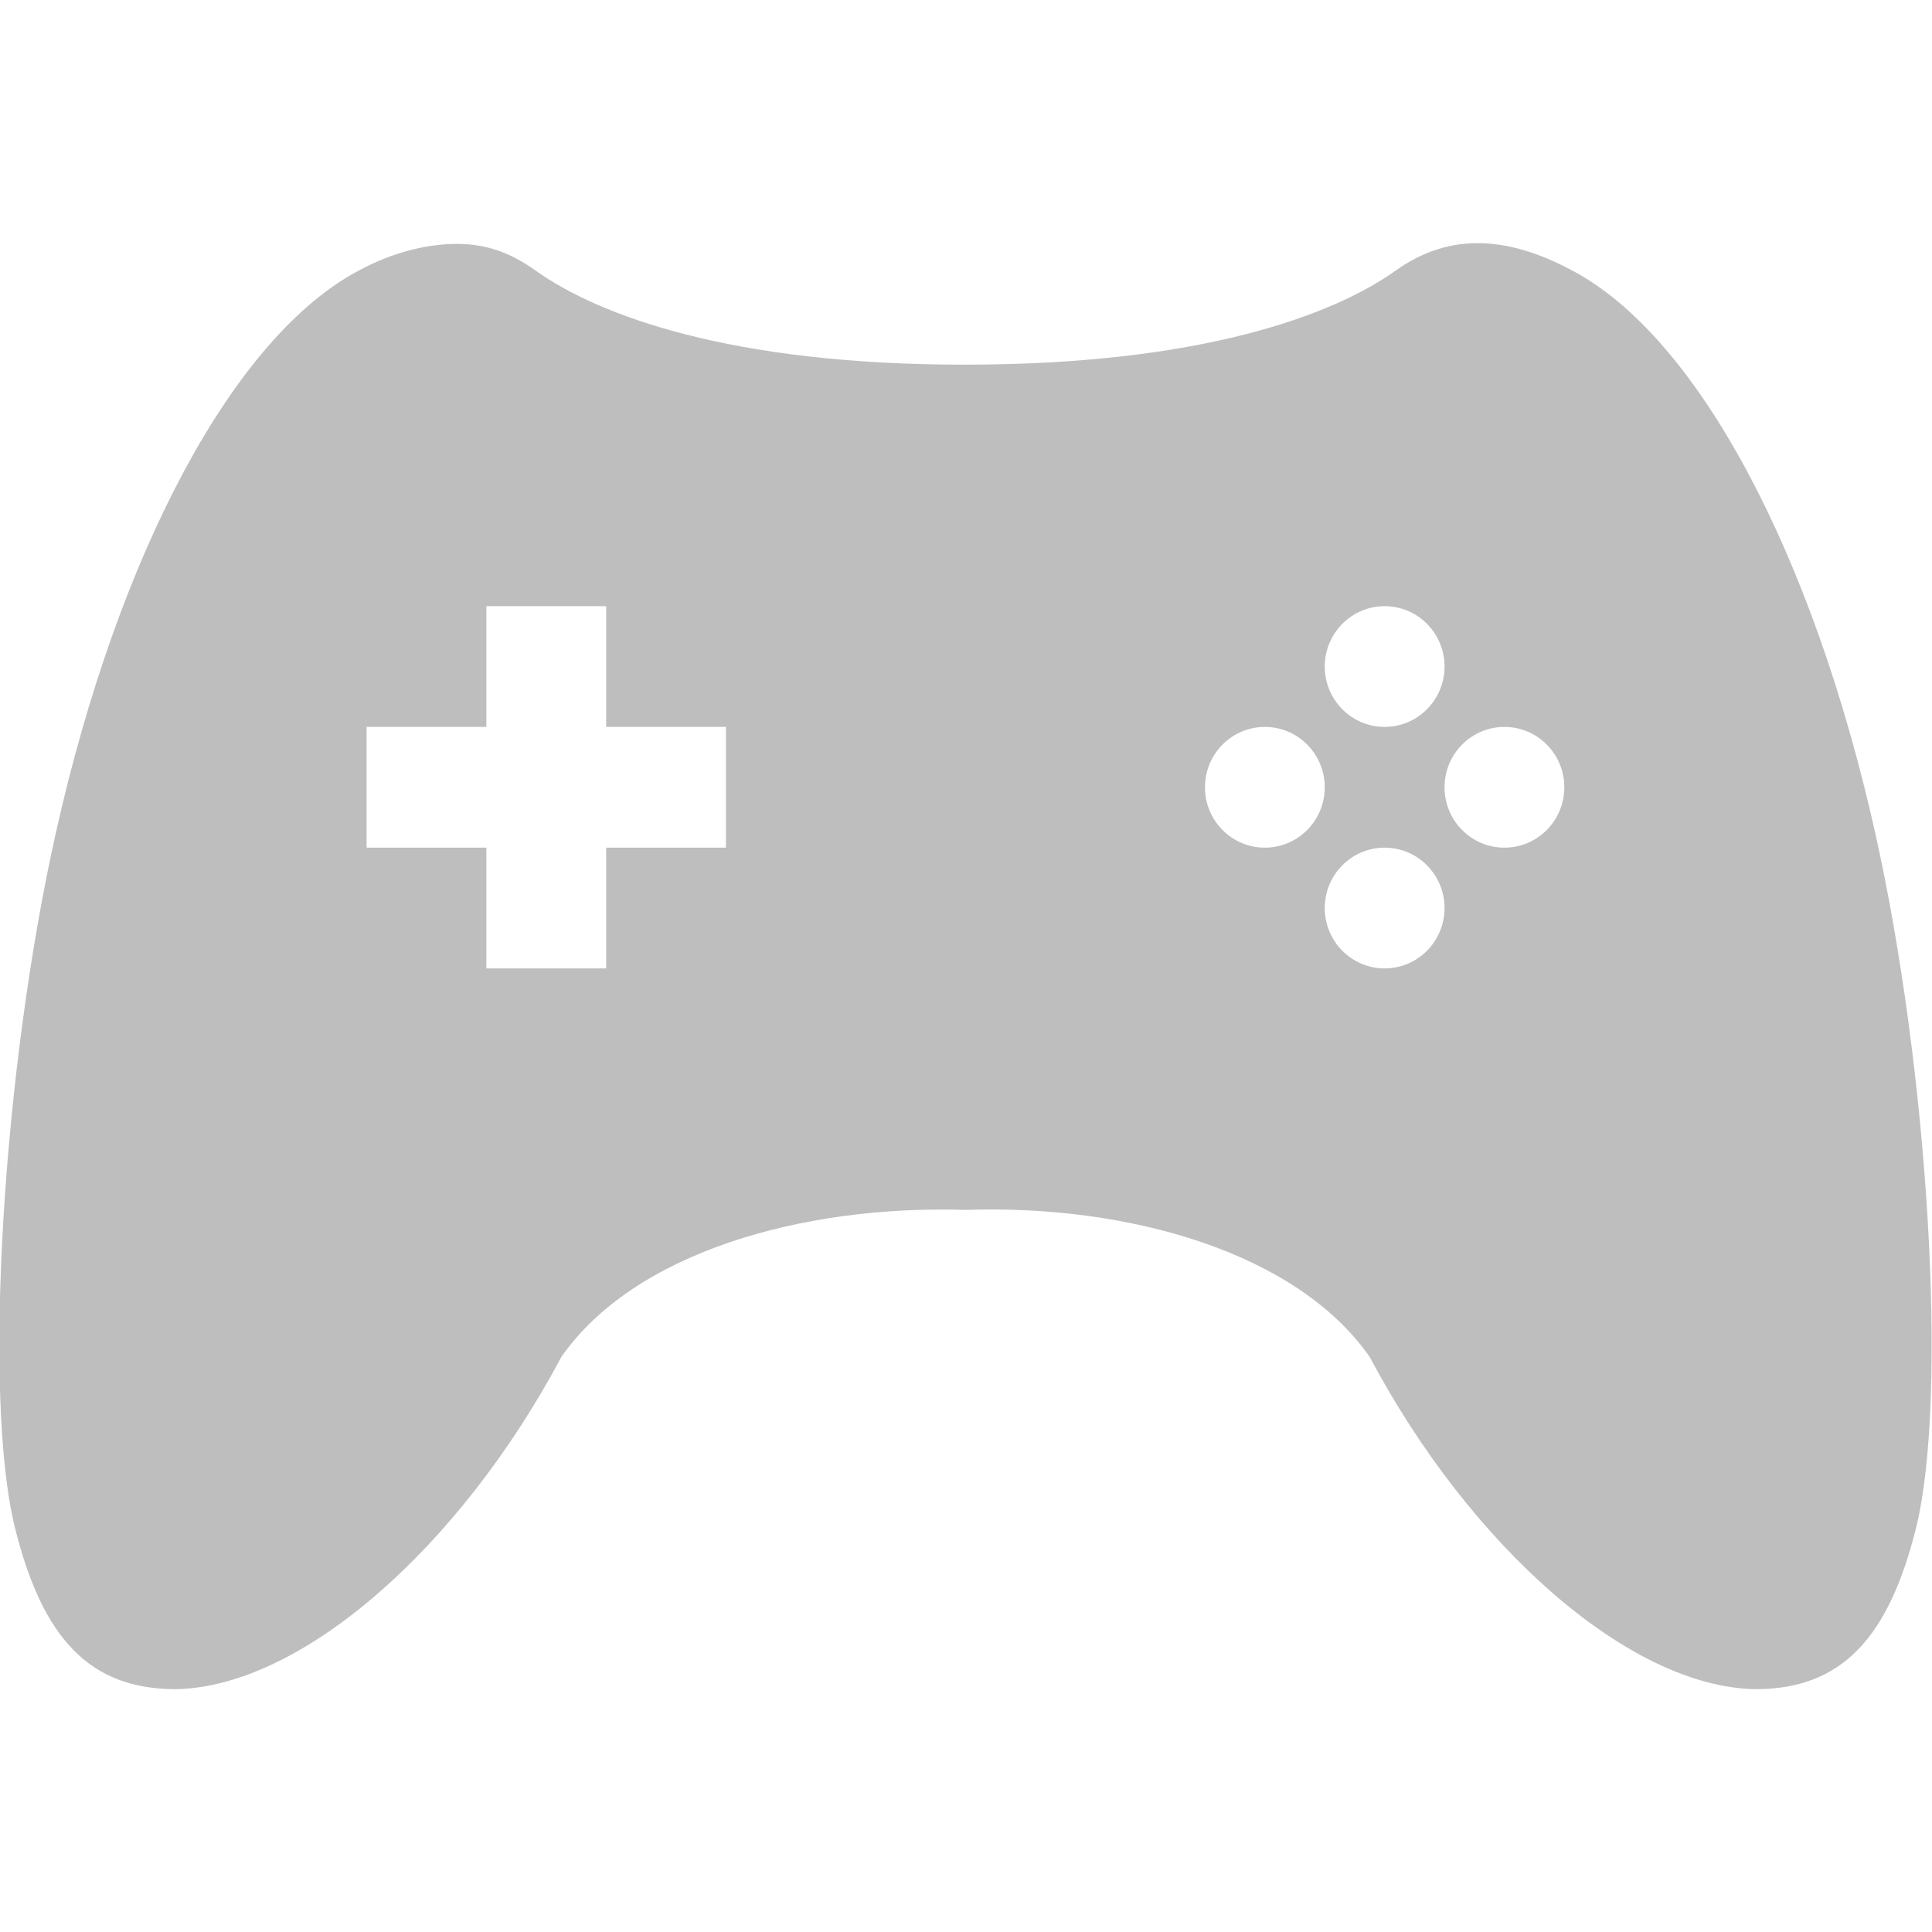
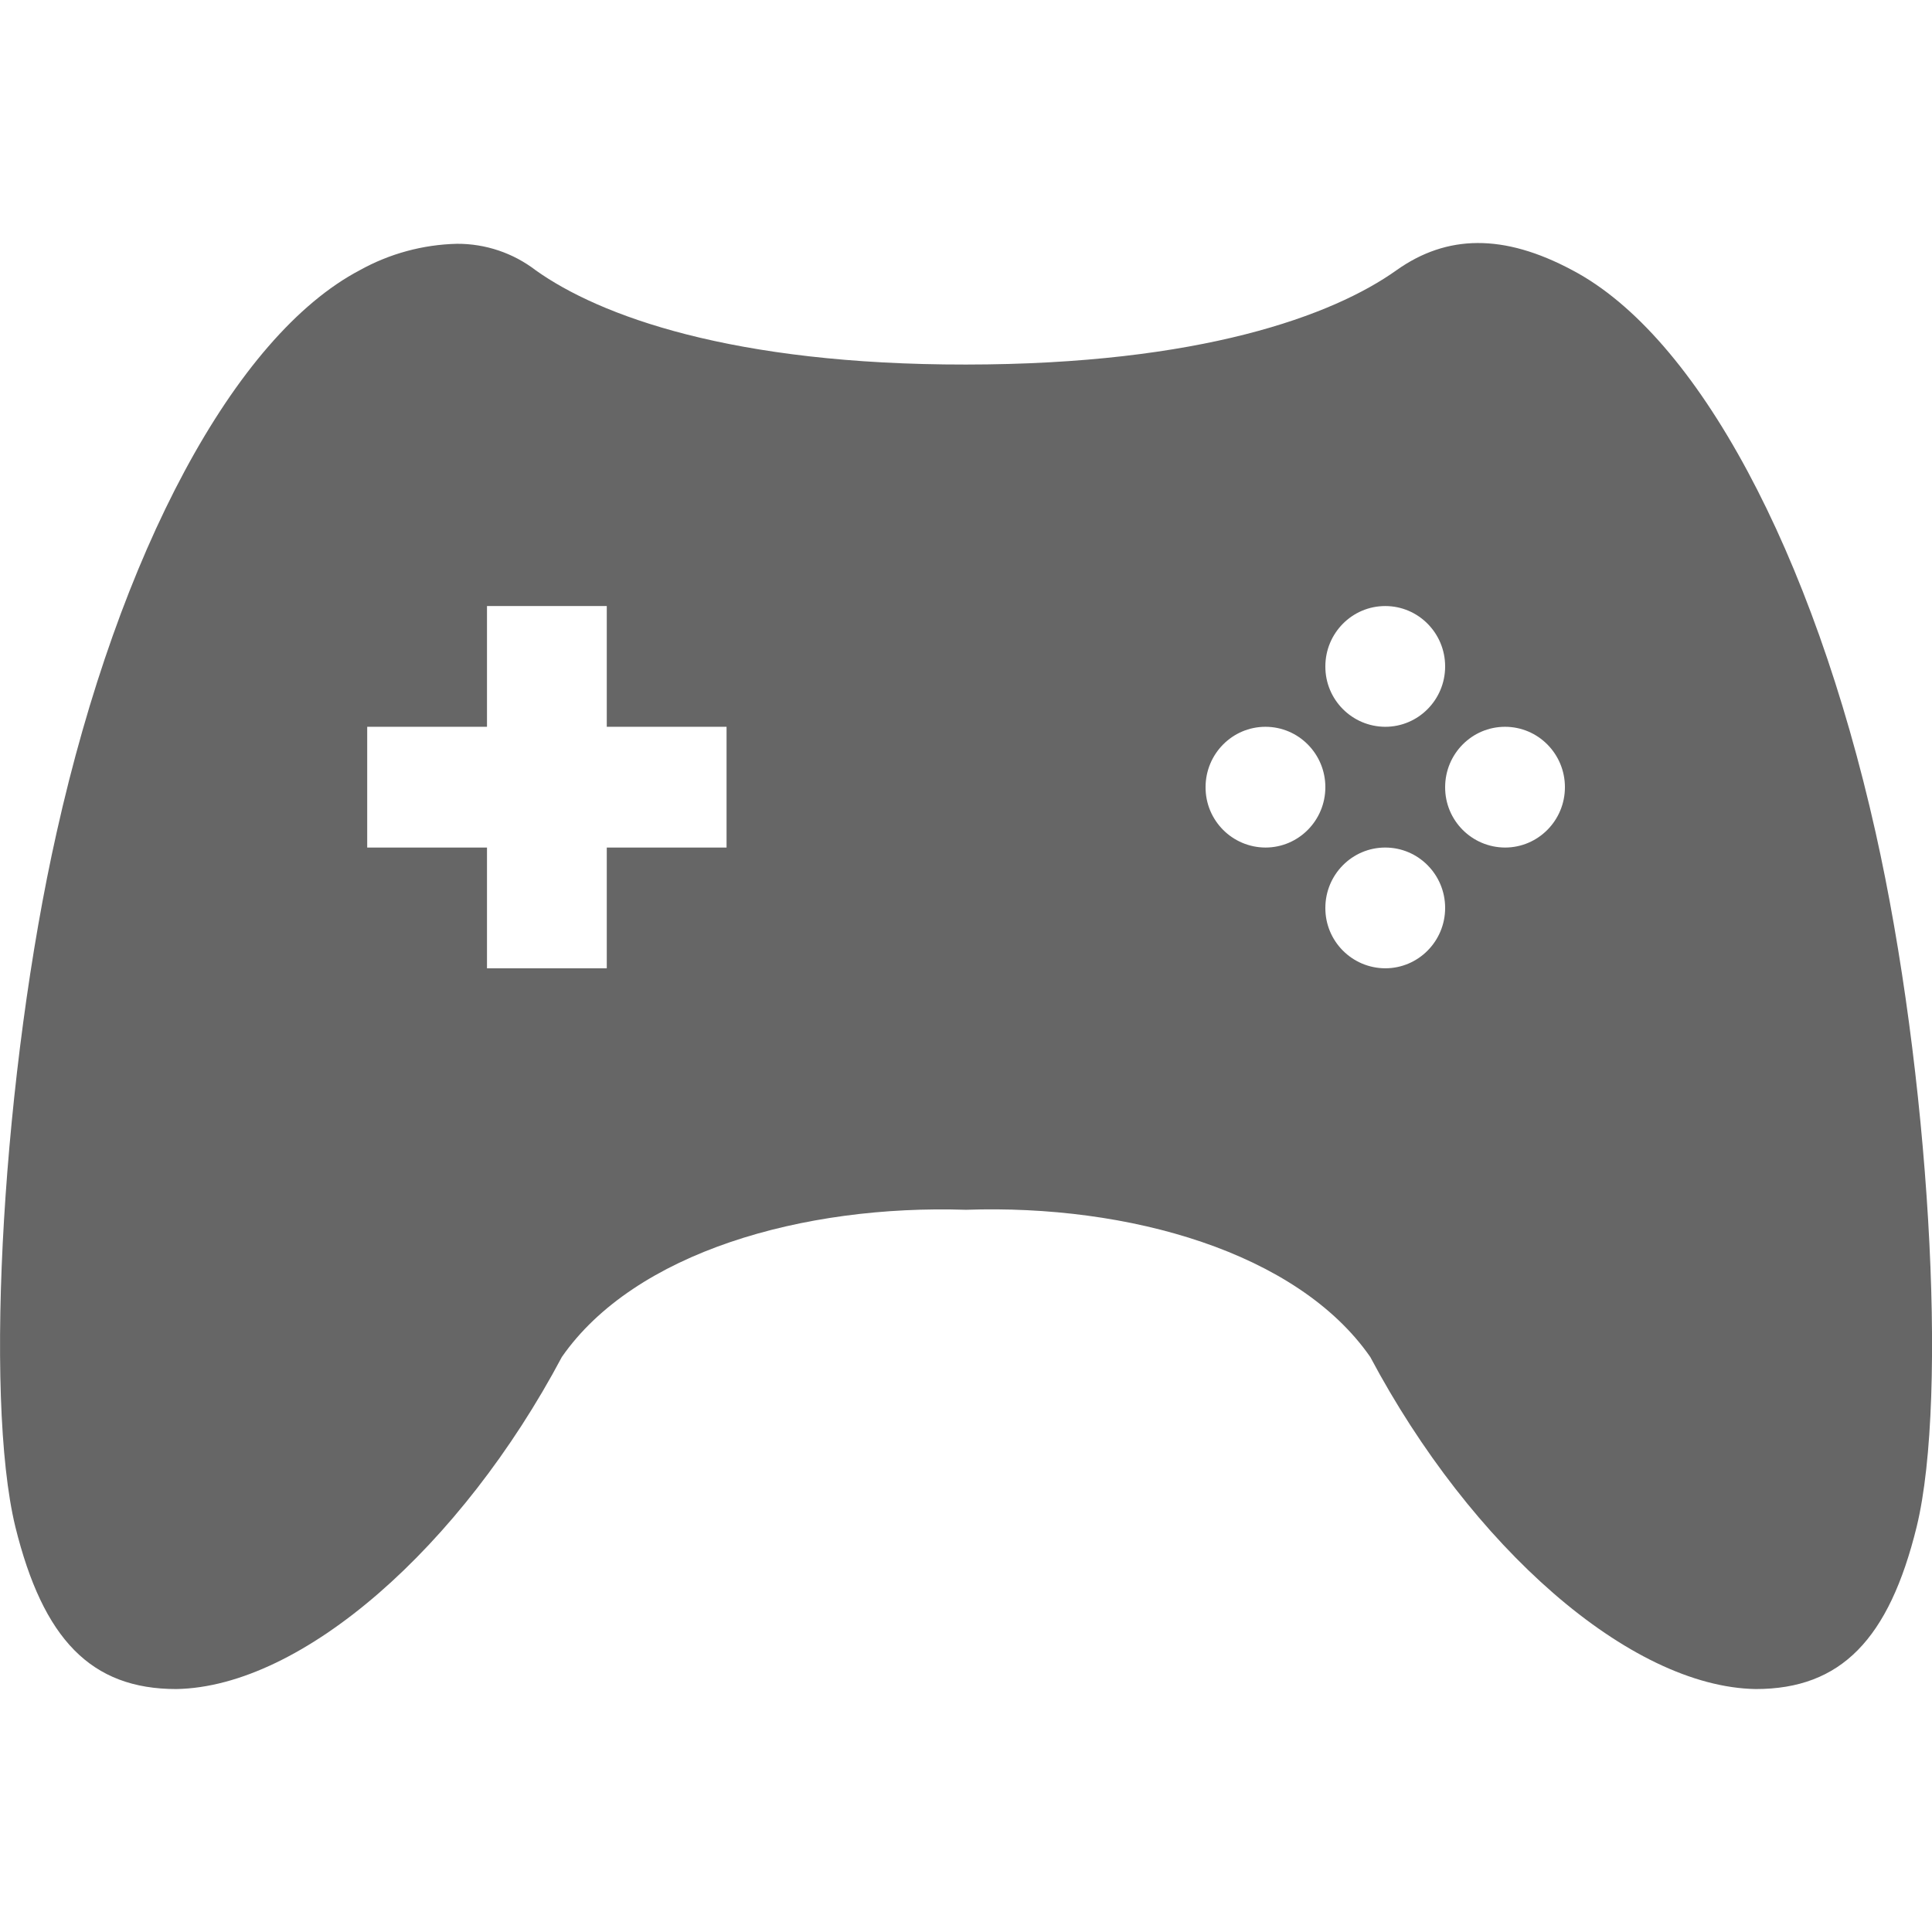
- <svg xmlns="http://www.w3.org/2000/svg" version="1.1" width="16" height="16" id="svg7384">
-   <defs id="defs9" />
-   <g transform="translate(-561,-461)" id="g4953">
-     <path d="m 564.78,463.02 c -0.242,0.001 -0.521,0.066 -0.806,0.219 -1.037,0.546 -1.992,2.336 -2.511,4.656 -0.442,1.971 -0.605,4.666 -0.341,5.75 0.23,0.932 0.627,1.344 1.333,1.344 1.046,-0.018 2.359,-1.182 3.193,-2.75 0.603,-0.868 2.001,-1.262 3.348,-1.219 1.347,-0.047 2.745,0.351 3.348,1.219 0.833,1.568 2.147,2.732 3.193,2.75 0.706,0 1.103,-0.412 1.333,-1.344 0.264,-1.084 0.101,-3.779 -0.341,-5.75 -0.519,-2.32 -1.473,-4.11 -2.511,-4.656 -0.57,-0.305 -1.04,-0.296 -1.457,0 -0.527,0.376 -1.626,0.78 -3.564,0.781 -1.939,0.002 -3.037,-0.405 -3.564,-0.781 -0.208,-0.148 -0.409,-0.22 -0.651,-0.219 z m 0.248,3 h 0.992 v 1 h 0.992 v 1 h -0.992 v 1 h -0.992 v -1 h -0.992 v -1 h 0.992 v -1 z m 7.439,0 c 0.274,0 0.496,0.224 0.496,0.5 0,0.276 -0.222,0.5 -0.496,0.5 -0.274,0 -0.496,-0.224 -0.496,-0.5 0,-0.276 0.222,-0.5 0.496,-0.5 z m -0.992,1 c 0.274,0 0.496,0.224 0.496,0.5 0,0.276 -0.222,0.5 -0.496,0.5 -0.274,0 -0.496,-0.224 -0.496,-0.5 0,-0.276 0.222,-0.5 0.496,-0.5 z m 1.984,0 c 0.274,0 0.496,0.224 0.496,0.5 0,0.276 -0.222,0.5 -0.496,0.5 -0.274,0 -0.496,-0.224 -0.496,-0.5 0,-0.276 0.222,-0.5 0.496,-0.5 z m -0.992,1 c 0.274,0 0.496,0.224 0.496,0.5 0,0.276 -0.222,0.5 -0.496,0.5 -0.274,0 -0.496,-0.224 -0.496,-0.5 0,-0.276 0.222,-0.5 0.496,-0.5 z" id="path10" style="fill:#bebebe" />
+ <svg xmlns="http://www.w3.org/2000/svg" height="16" width="16">
+   <g transform="translate(-891.998 -443.948)">
+     <path d="M895.783 445.967a1.74 1.74 0 0 0-.806.219c-1.037.546-1.992 2.336-2.51 4.656-.443 1.971-.605 4.666-.342 5.75.23.932.627 1.344 1.333 1.344 1.046-.018 2.36-1.182 3.193-2.75.603-.868 2-1.263 3.347-1.219 1.347-.047 2.745.351 3.348 1.219.833 1.568 2.147 2.732 3.192 2.75.706 0 1.104-.412 1.333-1.344.264-1.084.102-3.779-.34-5.75-.52-2.32-1.474-4.11-2.511-4.656-.57-.305-1.04-.296-1.457 0-.527.376-1.626.78-3.565.781-1.938.002-3.037-.405-3.564-.781a1.062 1.062 0 0 0-.651-.219zm.248 3h.992v1h.992v1h-.992v1h-.992v-1h-.992v-1h.992zm7.439 0c.274 0 .496.224.496.5s-.222.5-.496.5a.498.498 0 0 1-.496-.5c0-.276.222-.5.496-.5zm-.992 1c.274 0 .496.224.496.5s-.222.5-.496.5a.498.498 0 0 1-.496-.5c0-.276.222-.5.496-.5zm1.984 0c.274 0 .496.224.496.5s-.222.5-.496.5a.498.498 0 0 1-.496-.5c0-.276.222-.5.496-.5zm-.992 1c.274 0 .496.224.496.5s-.222.5-.496.5a.498.498 0 0 1-.496-.5c0-.276.222-.5.496-.5z" fill="#666" />
  </g>
</svg>
